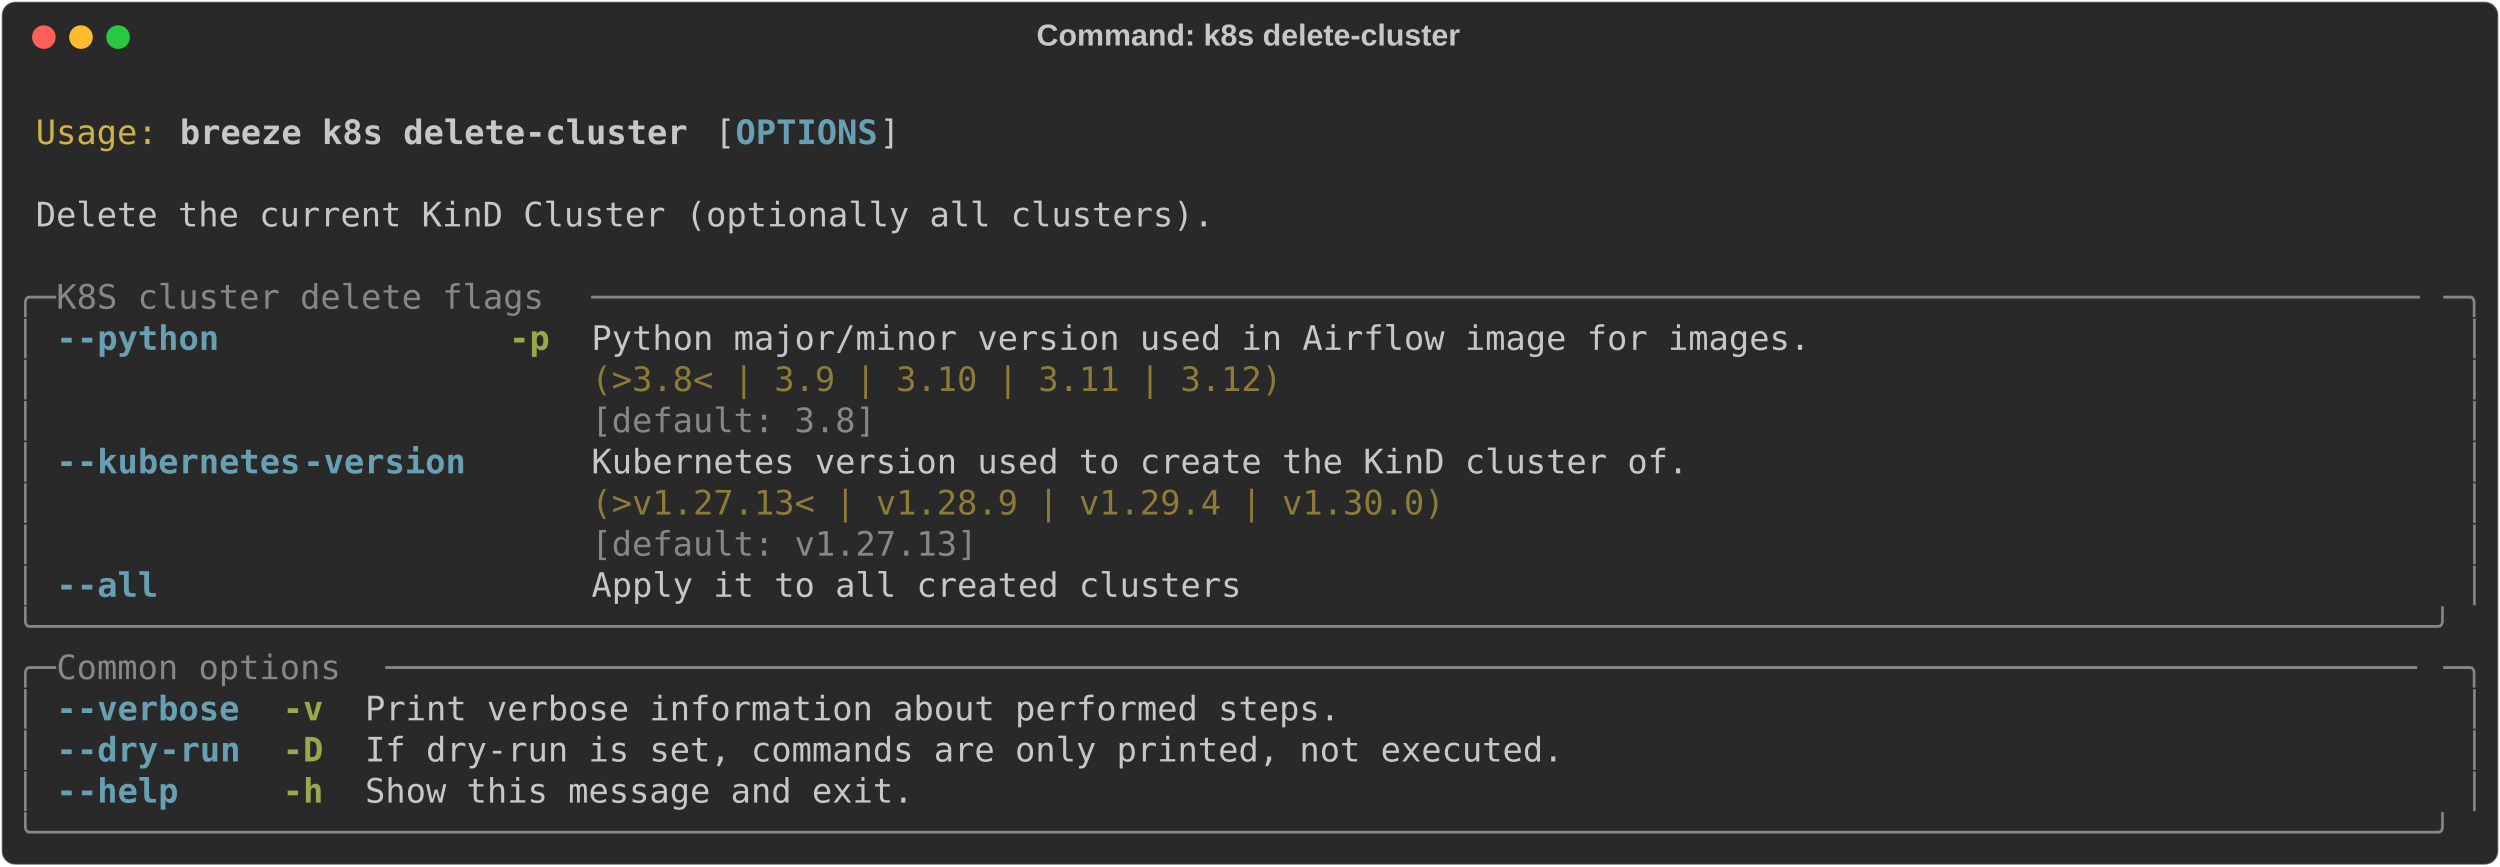
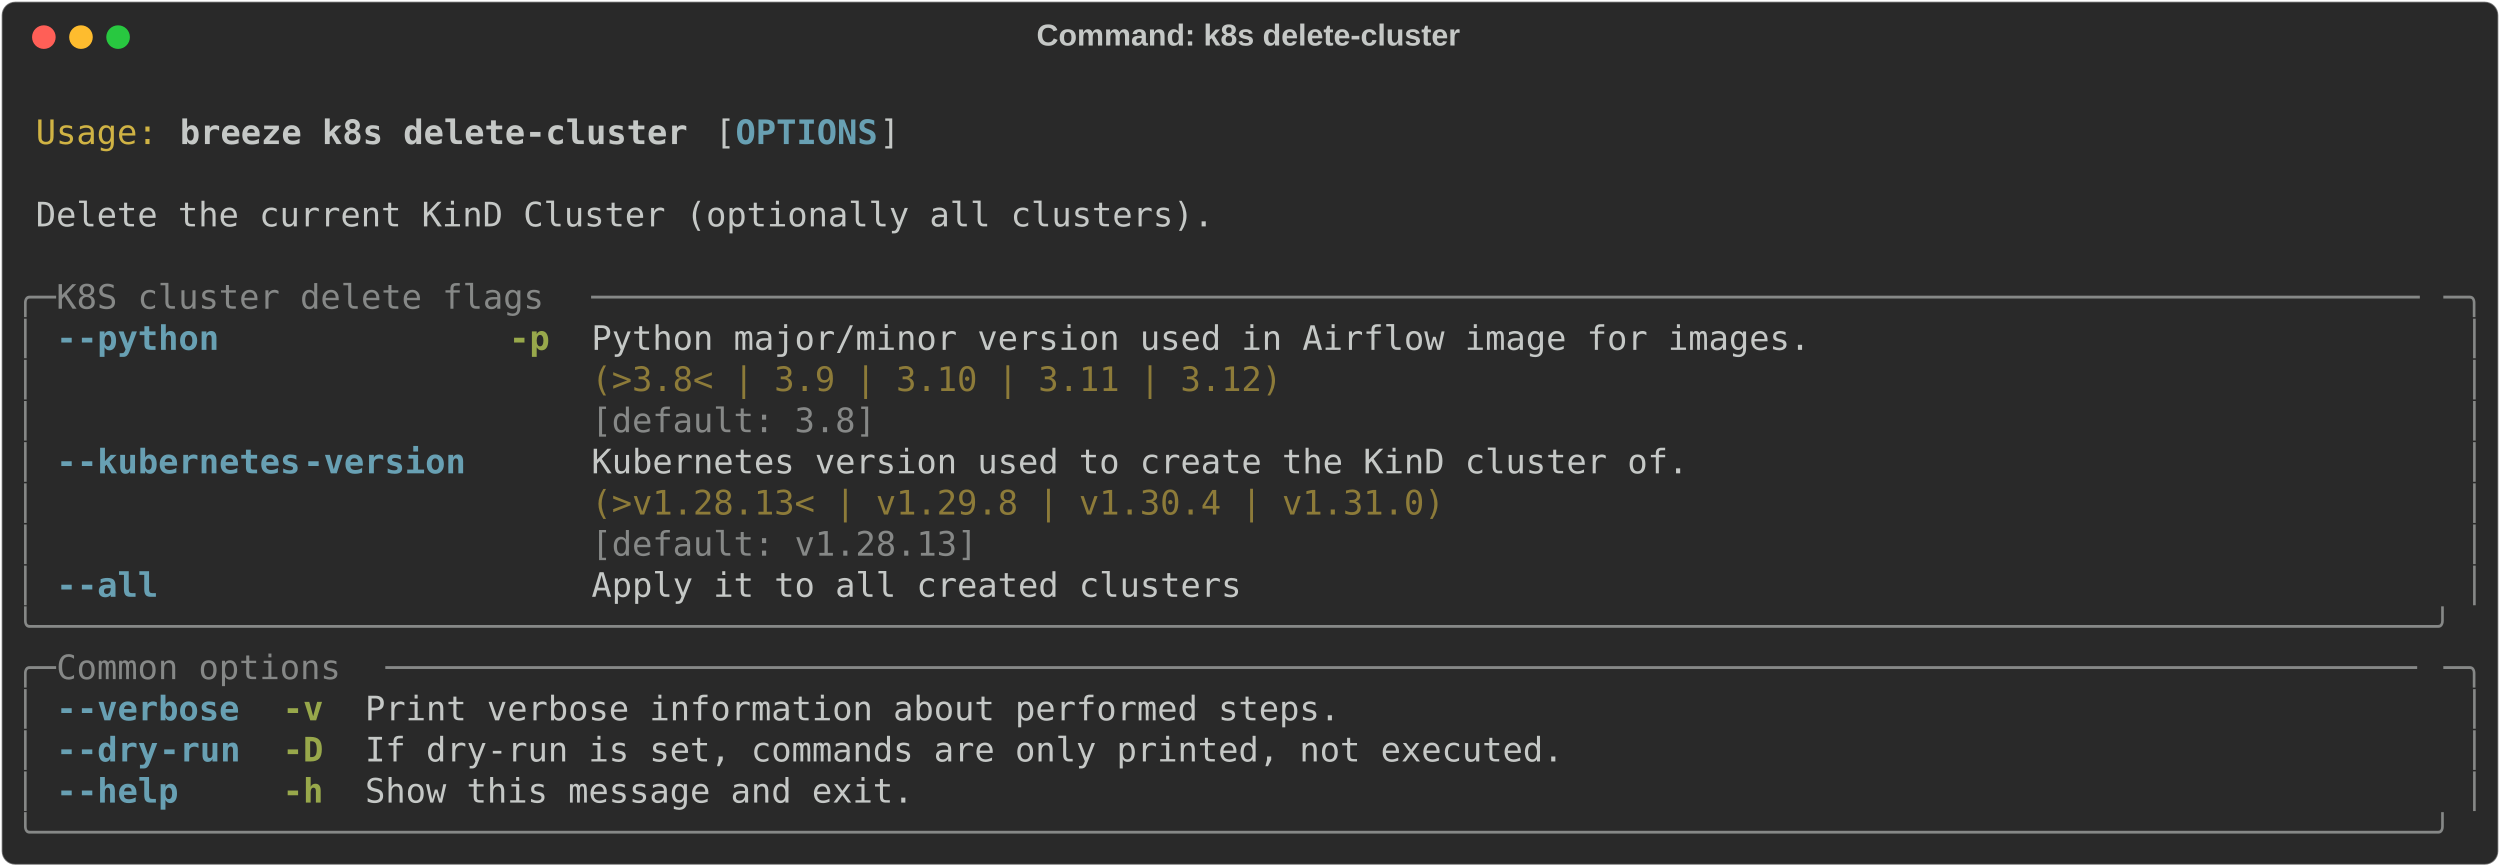
<svg xmlns="http://www.w3.org/2000/svg" class="rich-terminal" viewBox="0 0 1482 513.6">
  <style>

    @font-face {
        font-family: "Fira Code";
        src: local("FiraCode-Regular"),
                url("https://cdnjs.cloudflare.com/ajax/libs/firacode/6.2.0/woff2/FiraCode-Regular.woff2") format("woff2"),
                url("https://cdnjs.cloudflare.com/ajax/libs/firacode/6.2.0/woff/FiraCode-Regular.woff") format("woff");
        font-style: normal;
        font-weight: 400;
    }
    @font-face {
        font-family: "Fira Code";
        src: local("FiraCode-Bold"),
                url("https://cdnjs.cloudflare.com/ajax/libs/firacode/6.2.0/woff2/FiraCode-Bold.woff2") format("woff2"),
                url("https://cdnjs.cloudflare.com/ajax/libs/firacode/6.2.0/woff/FiraCode-Bold.woff") format("woff");
        font-style: bold;
        font-weight: 700;
    }

    .breeze-k8s-delete-cluster-matrix {
        font-family: Fira Code, monospace;
        font-size: 20px;
        line-height: 24.4px;
        font-variant-east-asian: full-width;
    }

    .breeze-k8s-delete-cluster-title {
        font-size: 18px;
        font-weight: bold;
        font-family: arial;
    }

    .breeze-k8s-delete-cluster-r1 { fill: #c5c8c6 }
.breeze-k8s-delete-cluster-r2 { fill: #d0b344 }
.breeze-k8s-delete-cluster-r3 { fill: #c5c8c6;font-weight: bold }
.breeze-k8s-delete-cluster-r4 { fill: #68a0b3;font-weight: bold }
.breeze-k8s-delete-cluster-r5 { fill: #868887 }
.breeze-k8s-delete-cluster-r6 { fill: #98a84b;font-weight: bold }
.breeze-k8s-delete-cluster-r7 { fill: #8d7b39 }
    </style>
  <defs>
    <clipPath id="breeze-k8s-delete-cluster-clip-terminal">
      <rect x="0" y="0" width="1463.0" height="462.6" />
    </clipPath>
    <clipPath id="breeze-k8s-delete-cluster-line-0">
      <rect x="0" y="1.5" width="1464" height="24.65" />
    </clipPath>
    <clipPath id="breeze-k8s-delete-cluster-line-1">
      <rect x="0" y="25.9" width="1464" height="24.65" />
    </clipPath>
    <clipPath id="breeze-k8s-delete-cluster-line-2">
      <rect x="0" y="50.3" width="1464" height="24.65" />
    </clipPath>
    <clipPath id="breeze-k8s-delete-cluster-line-3">
      <rect x="0" y="74.7" width="1464" height="24.65" />
    </clipPath>
    <clipPath id="breeze-k8s-delete-cluster-line-4">
      <rect x="0" y="99.1" width="1464" height="24.65" />
    </clipPath>
    <clipPath id="breeze-k8s-delete-cluster-line-5">
      <rect x="0" y="123.5" width="1464" height="24.65" />
    </clipPath>
    <clipPath id="breeze-k8s-delete-cluster-line-6">
      <rect x="0" y="147.9" width="1464" height="24.65" />
    </clipPath>
    <clipPath id="breeze-k8s-delete-cluster-line-7">
      <rect x="0" y="172.3" width="1464" height="24.65" />
    </clipPath>
    <clipPath id="breeze-k8s-delete-cluster-line-8">
      <rect x="0" y="196.7" width="1464" height="24.65" />
    </clipPath>
    <clipPath id="breeze-k8s-delete-cluster-line-9">
      <rect x="0" y="221.1" width="1464" height="24.65" />
    </clipPath>
    <clipPath id="breeze-k8s-delete-cluster-line-10">
      <rect x="0" y="245.5" width="1464" height="24.65" />
    </clipPath>
    <clipPath id="breeze-k8s-delete-cluster-line-11">
      <rect x="0" y="269.9" width="1464" height="24.65" />
    </clipPath>
    <clipPath id="breeze-k8s-delete-cluster-line-12">
      <rect x="0" y="294.3" width="1464" height="24.65" />
    </clipPath>
    <clipPath id="breeze-k8s-delete-cluster-line-13">
      <rect x="0" y="318.7" width="1464" height="24.65" />
    </clipPath>
    <clipPath id="breeze-k8s-delete-cluster-line-14">
      <rect x="0" y="343.1" width="1464" height="24.65" />
    </clipPath>
    <clipPath id="breeze-k8s-delete-cluster-line-15">
      <rect x="0" y="367.5" width="1464" height="24.65" />
    </clipPath>
    <clipPath id="breeze-k8s-delete-cluster-line-16">
      <rect x="0" y="391.9" width="1464" height="24.65" />
    </clipPath>
    <clipPath id="breeze-k8s-delete-cluster-line-17">
      <rect x="0" y="416.3" width="1464" height="24.65" />
    </clipPath>
  </defs>
  <rect fill="#292929" stroke="rgba(255,255,255,0.35)" stroke-width="1" x="1" y="1" width="1480" height="511.6" rx="8" />
  <text class="breeze-k8s-delete-cluster-title" fill="#c5c8c6" text-anchor="middle" x="740" y="27">Command: k8s delete-cluster</text>
  <g transform="translate(26,22)">
    <circle cx="0" cy="0" r="7" fill="#ff5f57" />
    <circle cx="22" cy="0" r="7" fill="#febc2e" />
    <circle cx="44" cy="0" r="7" fill="#28c840" />
  </g>
  <g transform="translate(9, 41)" clip-path="url(#breeze-k8s-delete-cluster-clip-terminal)">
    <g class="breeze-k8s-delete-cluster-matrix">
      <text class="breeze-k8s-delete-cluster-r1" x="1464" y="20" textLength="12.2" clip-path="url(#breeze-k8s-delete-cluster-line-0)">
</text>
      <text class="breeze-k8s-delete-cluster-r2" x="12.2" y="44.4" textLength="73.2" clip-path="url(#breeze-k8s-delete-cluster-line-1)">Usage:</text>
      <text class="breeze-k8s-delete-cluster-r3" x="97.6" y="44.4" textLength="305" clip-path="url(#breeze-k8s-delete-cluster-line-1)">breeze k8s delete-cluster</text>
      <text class="breeze-k8s-delete-cluster-r1" x="414.8" y="44.4" textLength="12.2" clip-path="url(#breeze-k8s-delete-cluster-line-1)">[</text>
      <text class="breeze-k8s-delete-cluster-r4" x="427" y="44.4" textLength="85.4" clip-path="url(#breeze-k8s-delete-cluster-line-1)">OPTIONS</text>
      <text class="breeze-k8s-delete-cluster-r1" x="512.4" y="44.4" textLength="12.2" clip-path="url(#breeze-k8s-delete-cluster-line-1)">]</text>
      <text class="breeze-k8s-delete-cluster-r1" x="1464" y="44.4" textLength="12.2" clip-path="url(#breeze-k8s-delete-cluster-line-1)">
</text>
      <text class="breeze-k8s-delete-cluster-r1" x="1464" y="68.8" textLength="12.2" clip-path="url(#breeze-k8s-delete-cluster-line-2)">
</text>
      <text class="breeze-k8s-delete-cluster-r1" x="12.2" y="93.2" textLength="707.6" clip-path="url(#breeze-k8s-delete-cluster-line-3)">Delete the current KinD Cluster (optionally all clusters).</text>
      <text class="breeze-k8s-delete-cluster-r1" x="1464" y="93.2" textLength="12.2" clip-path="url(#breeze-k8s-delete-cluster-line-3)">
</text>
      <text class="breeze-k8s-delete-cluster-r1" x="1464" y="117.6" textLength="12.2" clip-path="url(#breeze-k8s-delete-cluster-line-4)">
</text>
      <text class="breeze-k8s-delete-cluster-r5" x="0" y="142" textLength="24.4" clip-path="url(#breeze-k8s-delete-cluster-line-5)">╭─</text>
      <text class="breeze-k8s-delete-cluster-r5" x="24.4" y="142" textLength="317.2" clip-path="url(#breeze-k8s-delete-cluster-line-5)"> K8S cluster delete flags </text>
      <text class="breeze-k8s-delete-cluster-r5" x="341.6" y="142" textLength="1098" clip-path="url(#breeze-k8s-delete-cluster-line-5)">──────────────────────────────────────────────────────────────────────────────────────────</text>
      <text class="breeze-k8s-delete-cluster-r5" x="1439.6" y="142" textLength="24.4" clip-path="url(#breeze-k8s-delete-cluster-line-5)">─╮</text>
      <text class="breeze-k8s-delete-cluster-r1" x="1464" y="142" textLength="12.2" clip-path="url(#breeze-k8s-delete-cluster-line-5)">
</text>
      <text class="breeze-k8s-delete-cluster-r5" x="0" y="166.4" textLength="12.2" clip-path="url(#breeze-k8s-delete-cluster-line-6)">│</text>
      <text class="breeze-k8s-delete-cluster-r4" x="24.4" y="166.4" textLength="12.2" clip-path="url(#breeze-k8s-delete-cluster-line-6)">-</text>
      <text class="breeze-k8s-delete-cluster-r4" x="36.6" y="166.4" textLength="85.4" clip-path="url(#breeze-k8s-delete-cluster-line-6)">-python</text>
      <text class="breeze-k8s-delete-cluster-r6" x="292.8" y="166.4" textLength="24.4" clip-path="url(#breeze-k8s-delete-cluster-line-6)">-p</text>
      <text class="breeze-k8s-delete-cluster-r1" x="341.6" y="166.4" textLength="732" clip-path="url(#breeze-k8s-delete-cluster-line-6)">Python major/minor version used in Airflow image for images.</text>
      <text class="breeze-k8s-delete-cluster-r5" x="1451.8" y="166.4" textLength="12.2" clip-path="url(#breeze-k8s-delete-cluster-line-6)">│</text>
      <text class="breeze-k8s-delete-cluster-r1" x="1464" y="166.4" textLength="12.2" clip-path="url(#breeze-k8s-delete-cluster-line-6)">
</text>
      <text class="breeze-k8s-delete-cluster-r5" x="0" y="190.8" textLength="12.2" clip-path="url(#breeze-k8s-delete-cluster-line-7)">│</text>
      <text class="breeze-k8s-delete-cluster-r7" x="341.6" y="190.8" textLength="732" clip-path="url(#breeze-k8s-delete-cluster-line-7)">(&gt;3.8&lt; | 3.9 | 3.10 | 3.11 | 3.12)                          </text>
      <text class="breeze-k8s-delete-cluster-r5" x="1451.8" y="190.8" textLength="12.2" clip-path="url(#breeze-k8s-delete-cluster-line-7)">│</text>
      <text class="breeze-k8s-delete-cluster-r1" x="1464" y="190.8" textLength="12.2" clip-path="url(#breeze-k8s-delete-cluster-line-7)">
</text>
      <text class="breeze-k8s-delete-cluster-r5" x="0" y="215.2" textLength="12.2" clip-path="url(#breeze-k8s-delete-cluster-line-8)">│</text>
      <text class="breeze-k8s-delete-cluster-r5" x="341.6" y="215.2" textLength="732" clip-path="url(#breeze-k8s-delete-cluster-line-8)">[default: 3.8]                                              </text>
      <text class="breeze-k8s-delete-cluster-r5" x="1451.8" y="215.2" textLength="12.2" clip-path="url(#breeze-k8s-delete-cluster-line-8)">│</text>
      <text class="breeze-k8s-delete-cluster-r1" x="1464" y="215.2" textLength="12.2" clip-path="url(#breeze-k8s-delete-cluster-line-8)">
</text>
      <text class="breeze-k8s-delete-cluster-r5" x="0" y="239.6" textLength="12.2" clip-path="url(#breeze-k8s-delete-cluster-line-9)">│</text>
      <text class="breeze-k8s-delete-cluster-r4" x="24.4" y="239.6" textLength="12.2" clip-path="url(#breeze-k8s-delete-cluster-line-9)">-</text>
      <text class="breeze-k8s-delete-cluster-r4" x="36.6" y="239.6" textLength="134.2" clip-path="url(#breeze-k8s-delete-cluster-line-9)">-kubernetes</text>
      <text class="breeze-k8s-delete-cluster-r4" x="170.8" y="239.6" textLength="97.6" clip-path="url(#breeze-k8s-delete-cluster-line-9)">-version</text>
      <text class="breeze-k8s-delete-cluster-r1" x="341.6" y="239.6" textLength="658.8" clip-path="url(#breeze-k8s-delete-cluster-line-9)">Kubernetes version used to create the KinD cluster of.</text>
      <text class="breeze-k8s-delete-cluster-r5" x="1451.8" y="239.6" textLength="12.2" clip-path="url(#breeze-k8s-delete-cluster-line-9)">│</text>
      <text class="breeze-k8s-delete-cluster-r1" x="1464" y="239.6" textLength="12.2" clip-path="url(#breeze-k8s-delete-cluster-line-9)">
</text>
      <text class="breeze-k8s-delete-cluster-r5" x="0" y="264" textLength="12.2" clip-path="url(#breeze-k8s-delete-cluster-line-10)">│</text>
-       <text class="breeze-k8s-delete-cluster-r7" x="341.6" y="264" textLength="658.8" clip-path="url(#breeze-k8s-delete-cluster-line-10)">(&gt;v1.27.13&lt; | v1.28.9 | v1.29.4 | v1.30.0)            </text>
+       <text class="breeze-k8s-delete-cluster-r7" x="341.6" y="264" textLength="658.8" clip-path="url(#breeze-k8s-delete-cluster-line-10)">(&gt;v1.28.13&lt; | v1.29.8 | v1.30.4 | v1.31.0)            </text>
      <text class="breeze-k8s-delete-cluster-r5" x="1451.8" y="264" textLength="12.2" clip-path="url(#breeze-k8s-delete-cluster-line-10)">│</text>
      <text class="breeze-k8s-delete-cluster-r1" x="1464" y="264" textLength="12.2" clip-path="url(#breeze-k8s-delete-cluster-line-10)">
</text>
      <text class="breeze-k8s-delete-cluster-r5" x="0" y="288.4" textLength="12.2" clip-path="url(#breeze-k8s-delete-cluster-line-11)">│</text>
-       <text class="breeze-k8s-delete-cluster-r5" x="341.6" y="288.4" textLength="658.8" clip-path="url(#breeze-k8s-delete-cluster-line-11)">[default: v1.27.13]                                   </text>
+       <text class="breeze-k8s-delete-cluster-r5" x="341.6" y="288.4" textLength="658.8" clip-path="url(#breeze-k8s-delete-cluster-line-11)">[default: v1.28.13]                                   </text>
      <text class="breeze-k8s-delete-cluster-r5" x="1451.8" y="288.4" textLength="12.2" clip-path="url(#breeze-k8s-delete-cluster-line-11)">│</text>
      <text class="breeze-k8s-delete-cluster-r1" x="1464" y="288.4" textLength="12.2" clip-path="url(#breeze-k8s-delete-cluster-line-11)">
</text>
      <text class="breeze-k8s-delete-cluster-r5" x="0" y="312.8" textLength="12.2" clip-path="url(#breeze-k8s-delete-cluster-line-12)">│</text>
      <text class="breeze-k8s-delete-cluster-r4" x="24.4" y="312.8" textLength="12.2" clip-path="url(#breeze-k8s-delete-cluster-line-12)">-</text>
      <text class="breeze-k8s-delete-cluster-r4" x="36.6" y="312.8" textLength="48.8" clip-path="url(#breeze-k8s-delete-cluster-line-12)">-all</text>
      <text class="breeze-k8s-delete-cluster-r1" x="341.6" y="312.8" textLength="390.4" clip-path="url(#breeze-k8s-delete-cluster-line-12)">Apply it to all created clusters</text>
      <text class="breeze-k8s-delete-cluster-r5" x="1451.8" y="312.8" textLength="12.2" clip-path="url(#breeze-k8s-delete-cluster-line-12)">│</text>
      <text class="breeze-k8s-delete-cluster-r1" x="1464" y="312.8" textLength="12.2" clip-path="url(#breeze-k8s-delete-cluster-line-12)">
</text>
      <text class="breeze-k8s-delete-cluster-r5" x="0" y="337.2" textLength="1464" clip-path="url(#breeze-k8s-delete-cluster-line-13)">╰──────────────────────────────────────────────────────────────────────────────────────────────────────────────────────╯</text>
      <text class="breeze-k8s-delete-cluster-r1" x="1464" y="337.2" textLength="12.2" clip-path="url(#breeze-k8s-delete-cluster-line-13)">
</text>
      <text class="breeze-k8s-delete-cluster-r5" x="0" y="361.6" textLength="24.4" clip-path="url(#breeze-k8s-delete-cluster-line-14)">╭─</text>
      <text class="breeze-k8s-delete-cluster-r5" x="24.4" y="361.6" textLength="195.2" clip-path="url(#breeze-k8s-delete-cluster-line-14)"> Common options </text>
      <text class="breeze-k8s-delete-cluster-r5" x="219.6" y="361.6" textLength="1220" clip-path="url(#breeze-k8s-delete-cluster-line-14)">────────────────────────────────────────────────────────────────────────────────────────────────────</text>
      <text class="breeze-k8s-delete-cluster-r5" x="1439.6" y="361.6" textLength="24.4" clip-path="url(#breeze-k8s-delete-cluster-line-14)">─╮</text>
      <text class="breeze-k8s-delete-cluster-r1" x="1464" y="361.6" textLength="12.2" clip-path="url(#breeze-k8s-delete-cluster-line-14)">
</text>
      <text class="breeze-k8s-delete-cluster-r5" x="0" y="386" textLength="12.2" clip-path="url(#breeze-k8s-delete-cluster-line-15)">│</text>
      <text class="breeze-k8s-delete-cluster-r4" x="24.4" y="386" textLength="12.2" clip-path="url(#breeze-k8s-delete-cluster-line-15)">-</text>
      <text class="breeze-k8s-delete-cluster-r4" x="36.6" y="386" textLength="97.6" clip-path="url(#breeze-k8s-delete-cluster-line-15)">-verbose</text>
      <text class="breeze-k8s-delete-cluster-r6" x="158.6" y="386" textLength="24.4" clip-path="url(#breeze-k8s-delete-cluster-line-15)">-v</text>
      <text class="breeze-k8s-delete-cluster-r1" x="207.4" y="386" textLength="585.6" clip-path="url(#breeze-k8s-delete-cluster-line-15)">Print verbose information about performed steps.</text>
      <text class="breeze-k8s-delete-cluster-r5" x="1451.8" y="386" textLength="12.2" clip-path="url(#breeze-k8s-delete-cluster-line-15)">│</text>
      <text class="breeze-k8s-delete-cluster-r1" x="1464" y="386" textLength="12.2" clip-path="url(#breeze-k8s-delete-cluster-line-15)">
</text>
      <text class="breeze-k8s-delete-cluster-r5" x="0" y="410.4" textLength="12.2" clip-path="url(#breeze-k8s-delete-cluster-line-16)">│</text>
      <text class="breeze-k8s-delete-cluster-r4" x="24.4" y="410.4" textLength="12.2" clip-path="url(#breeze-k8s-delete-cluster-line-16)">-</text>
      <text class="breeze-k8s-delete-cluster-r4" x="36.6" y="410.4" textLength="48.8" clip-path="url(#breeze-k8s-delete-cluster-line-16)">-dry</text>
      <text class="breeze-k8s-delete-cluster-r4" x="85.4" y="410.4" textLength="48.8" clip-path="url(#breeze-k8s-delete-cluster-line-16)">-run</text>
      <text class="breeze-k8s-delete-cluster-r6" x="158.6" y="410.4" textLength="24.4" clip-path="url(#breeze-k8s-delete-cluster-line-16)">-D</text>
      <text class="breeze-k8s-delete-cluster-r1" x="207.4" y="410.4" textLength="719.8" clip-path="url(#breeze-k8s-delete-cluster-line-16)">If dry-run is set, commands are only printed, not executed.</text>
      <text class="breeze-k8s-delete-cluster-r5" x="1451.8" y="410.4" textLength="12.2" clip-path="url(#breeze-k8s-delete-cluster-line-16)">│</text>
      <text class="breeze-k8s-delete-cluster-r1" x="1464" y="410.4" textLength="12.2" clip-path="url(#breeze-k8s-delete-cluster-line-16)">
</text>
      <text class="breeze-k8s-delete-cluster-r5" x="0" y="434.8" textLength="12.2" clip-path="url(#breeze-k8s-delete-cluster-line-17)">│</text>
      <text class="breeze-k8s-delete-cluster-r4" x="24.4" y="434.8" textLength="12.2" clip-path="url(#breeze-k8s-delete-cluster-line-17)">-</text>
      <text class="breeze-k8s-delete-cluster-r4" x="36.6" y="434.8" textLength="61" clip-path="url(#breeze-k8s-delete-cluster-line-17)">-help</text>
      <text class="breeze-k8s-delete-cluster-r6" x="158.6" y="434.8" textLength="24.4" clip-path="url(#breeze-k8s-delete-cluster-line-17)">-h</text>
      <text class="breeze-k8s-delete-cluster-r1" x="207.4" y="434.8" textLength="329.4" clip-path="url(#breeze-k8s-delete-cluster-line-17)">Show this message and exit.</text>
      <text class="breeze-k8s-delete-cluster-r5" x="1451.8" y="434.8" textLength="12.2" clip-path="url(#breeze-k8s-delete-cluster-line-17)">│</text>
      <text class="breeze-k8s-delete-cluster-r1" x="1464" y="434.8" textLength="12.2" clip-path="url(#breeze-k8s-delete-cluster-line-17)">
</text>
      <text class="breeze-k8s-delete-cluster-r5" x="0" y="459.2" textLength="1464" clip-path="url(#breeze-k8s-delete-cluster-line-18)">╰──────────────────────────────────────────────────────────────────────────────────────────────────────────────────────╯</text>
      <text class="breeze-k8s-delete-cluster-r1" x="1464" y="459.2" textLength="12.2" clip-path="url(#breeze-k8s-delete-cluster-line-18)">
</text>
    </g>
  </g>
</svg>
